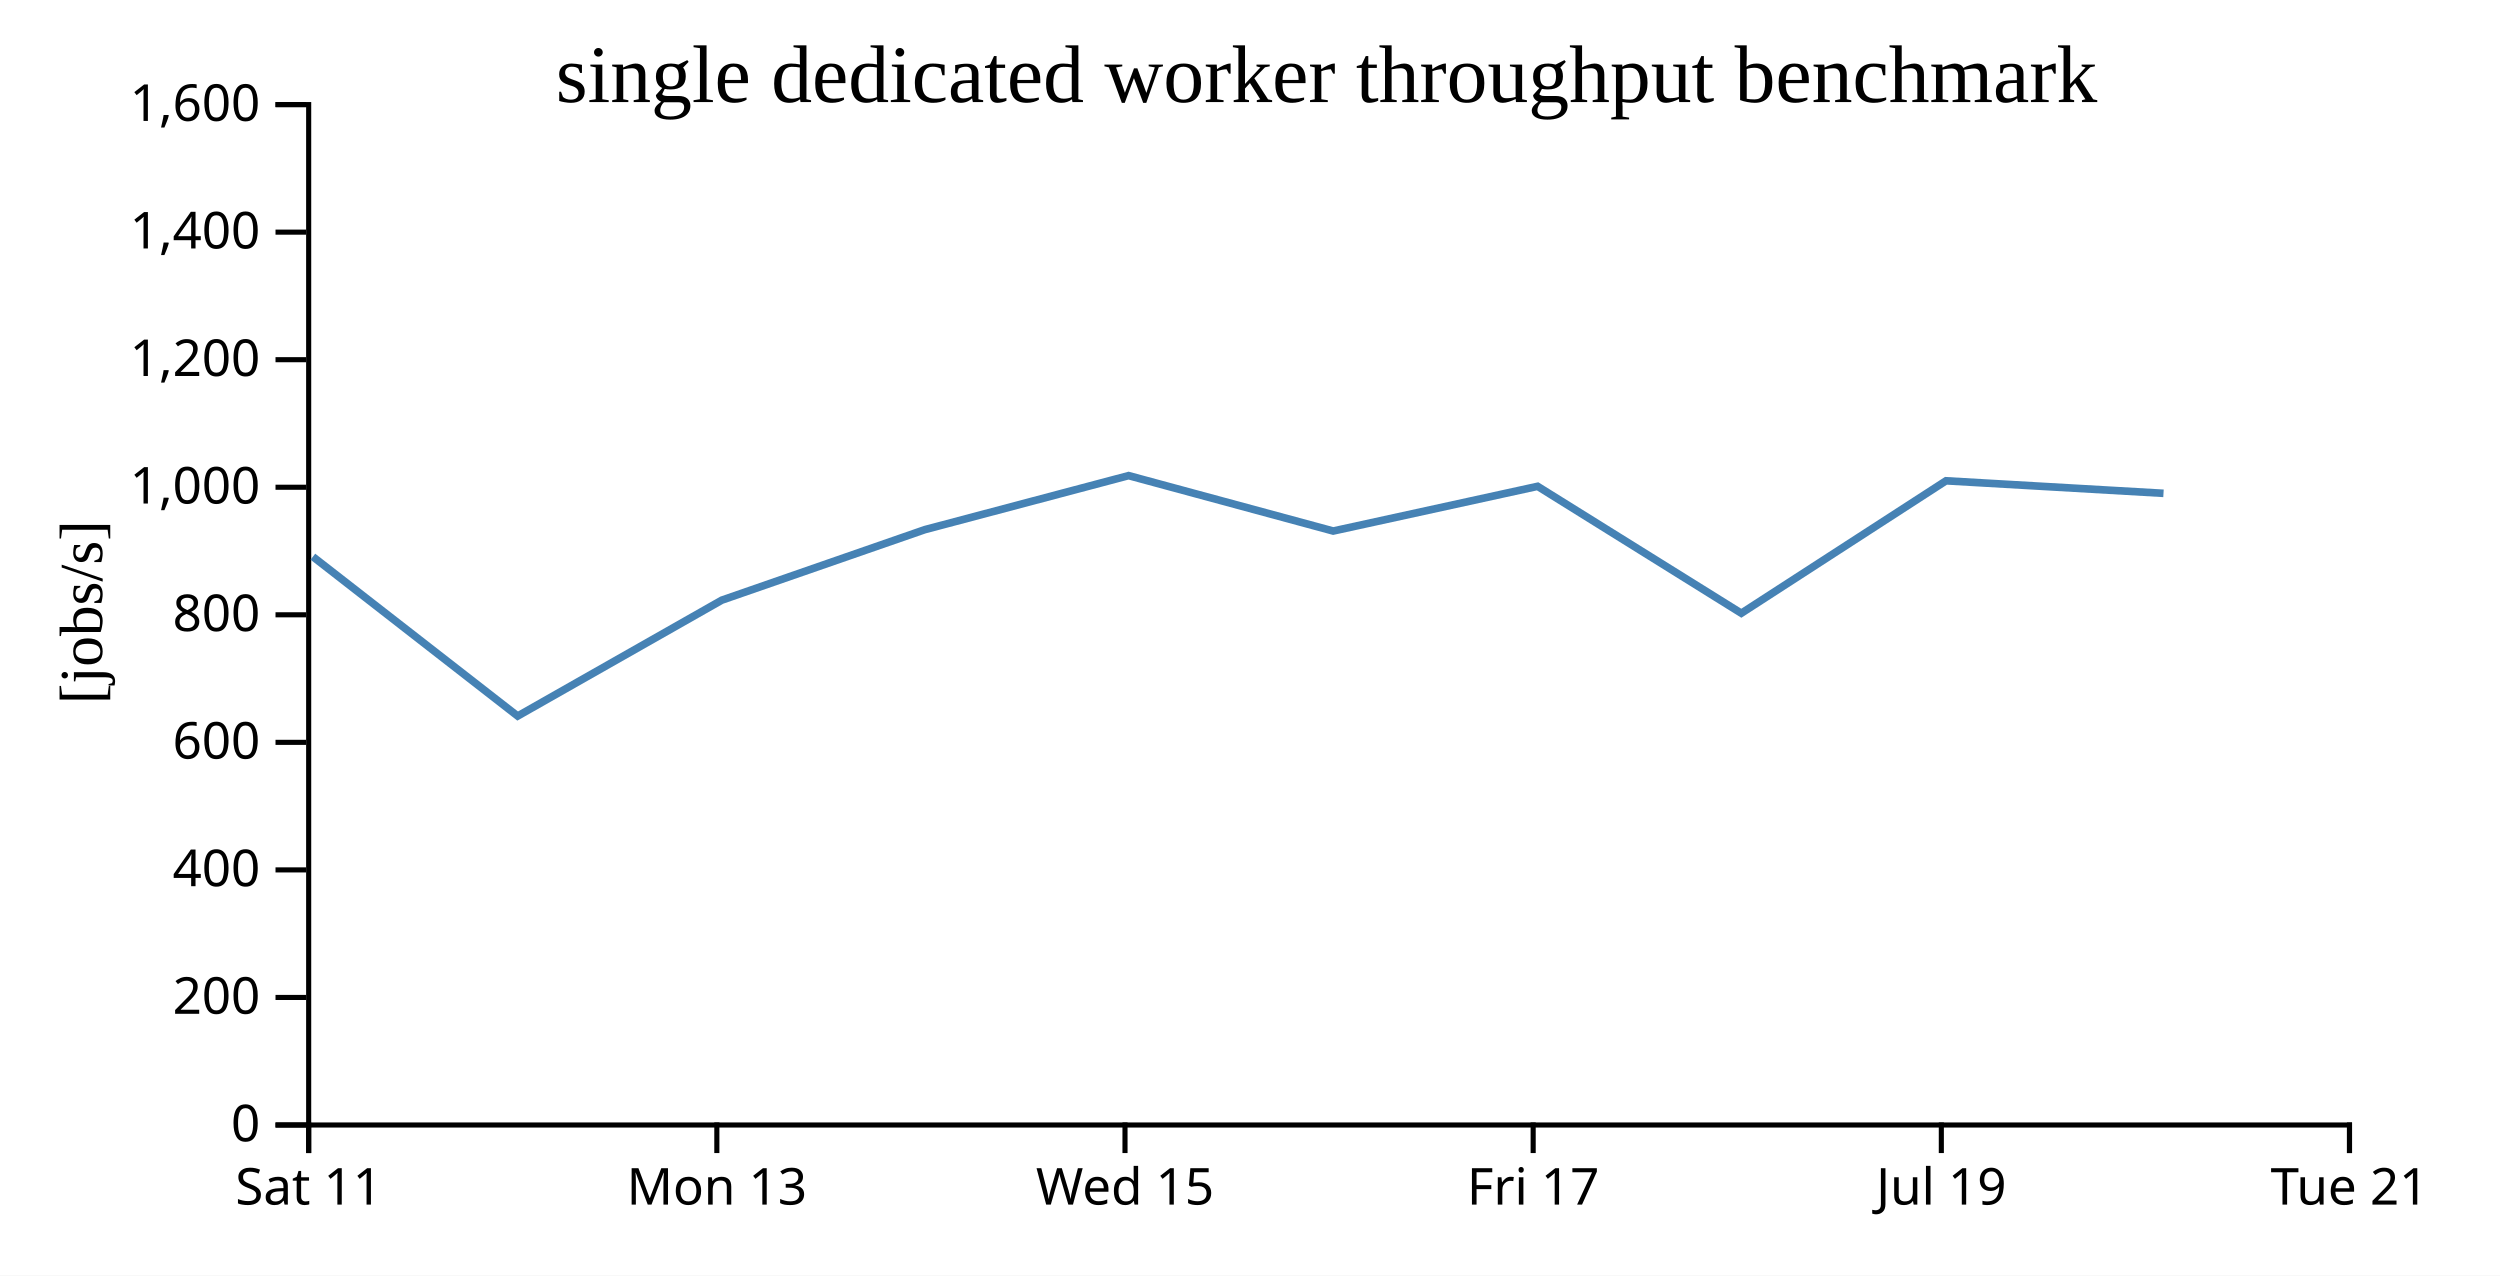
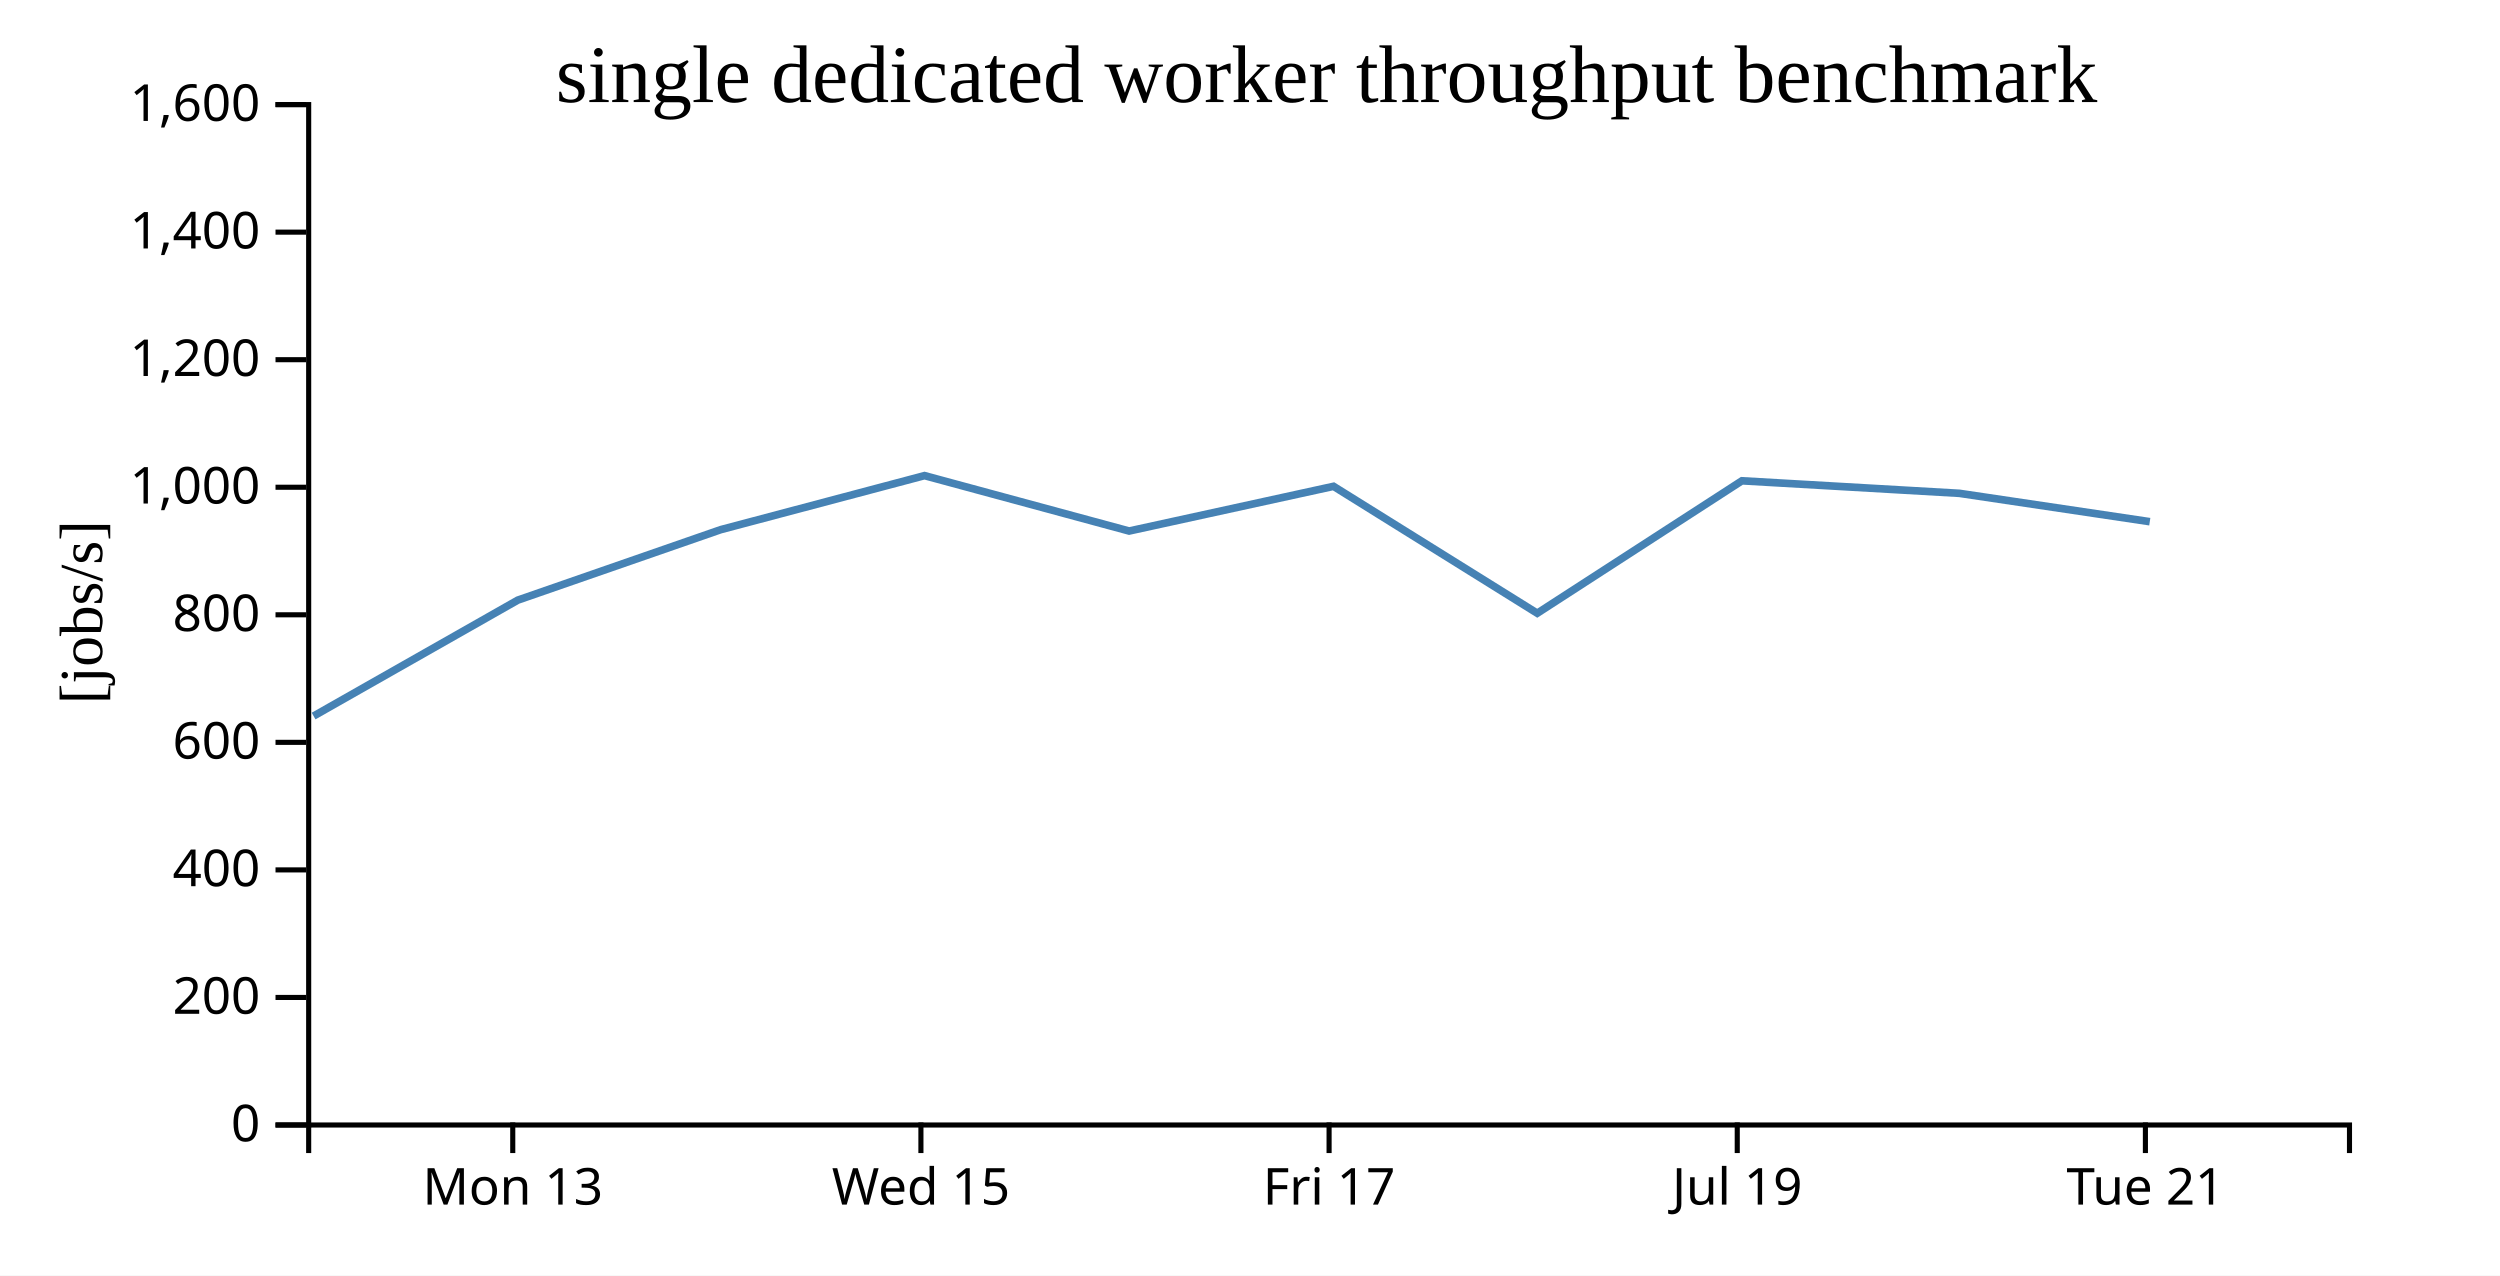
<svg xmlns="http://www.w3.org/2000/svg" width="490" height="250">
  <rect width="100%" height="100%" fill="white" />
  <g transform="translate(60,20)">
    <g transform="translate(0,200)" fill="none" font-size="10" font-family="sans-serif" text-anchor="middle">
      <path class="domain" stroke="currentColor" d="M0.5,6V0.5H400.5V6" />
-       <g class="tick" opacity="1" transform="translate(0.5,0)">
-         <line stroke="currentColor" y2="6" />
-         <text fill="currentColor" y="9" dy="0.71em">Sat 11</text>
-       </g>
-       <g class="tick" opacity="1" transform="translate(80.5,0)">
+       <g class="tick" opacity="1" transform="translate(40.5,0)">
        <line stroke="currentColor" y2="6" />
        <text fill="currentColor" y="9" dy="0.71em">Mon 13</text>
      </g>
-       <g class="tick" opacity="1" transform="translate(160.5,0)">
+       <g class="tick" opacity="1" transform="translate(120.5,0)">
        <line stroke="currentColor" y2="6" />
        <text fill="currentColor" y="9" dy="0.71em">Wed 15</text>
      </g>
-       <g class="tick" opacity="1" transform="translate(240.5,0)">
+       <g class="tick" opacity="1" transform="translate(200.5,0)">
        <line stroke="currentColor" y2="6" />
        <text fill="currentColor" y="9" dy="0.71em">Fri 17</text>
      </g>
-       <g class="tick" opacity="1" transform="translate(320.5,0)">
+       <g class="tick" opacity="1" transform="translate(280.5,0)">
        <line stroke="currentColor" y2="6" />
        <text fill="currentColor" y="9" dy="0.71em">Jul 19</text>
      </g>
-       <g class="tick" opacity="1" transform="translate(400.5,0)">
+       <g class="tick" opacity="1" transform="translate(360.5,0)">
        <line stroke="currentColor" y2="6" />
        <text fill="currentColor" y="9" dy="0.71em">Tue 21</text>
      </g>
    </g>
    <g fill="none" font-size="10" font-family="sans-serif" text-anchor="end">
      <path class="domain" stroke="currentColor" d="M-6,200.5H0.5V0.5H-6" />
      <g class="tick" opacity="1" transform="translate(0,200.5)">
        <line stroke="currentColor" x2="-6" />
        <text fill="currentColor" x="-9" dy="0.32em">0</text>
      </g>
      <g class="tick" opacity="1" transform="translate(0,175.5)">
        <line stroke="currentColor" x2="-6" />
        <text fill="currentColor" x="-9" dy="0.32em">200</text>
      </g>
      <g class="tick" opacity="1" transform="translate(0,150.5)">
        <line stroke="currentColor" x2="-6" />
        <text fill="currentColor" x="-9" dy="0.32em">400</text>
      </g>
      <g class="tick" opacity="1" transform="translate(0,125.5)">
        <line stroke="currentColor" x2="-6" />
        <text fill="currentColor" x="-9" dy="0.32em">600</text>
      </g>
      <g class="tick" opacity="1" transform="translate(0,100.5)">
        <line stroke="currentColor" x2="-6" />
        <text fill="currentColor" x="-9" dy="0.32em">800</text>
      </g>
      <g class="tick" opacity="1" transform="translate(0,75.5)">
        <line stroke="currentColor" x2="-6" />
        <text fill="currentColor" x="-9" dy="0.32em">1,000</text>
      </g>
      <g class="tick" opacity="1" transform="translate(0,50.5)">
        <line stroke="currentColor" x2="-6" />
        <text fill="currentColor" x="-9" dy="0.32em">1,200</text>
      </g>
      <g class="tick" opacity="1" transform="translate(0,25.5)">
        <line stroke="currentColor" x2="-6" />
        <text fill="currentColor" x="-9" dy="0.32em">1,400</text>
      </g>
      <g class="tick" opacity="1" transform="translate(0,0.5)">
        <line stroke="currentColor" x2="-6" />
        <text fill="currentColor" x="-9" dy="0.32em">1,600</text>
      </g>
    </g>
    <text text-anchor="middle" style="font-size: 12px" transform="rotate(-90)" y="-40" x="-100">[jobs/s]</text>
    <text text-anchor="middle" style="font-size: 16px" y="0" x="200">single dedicated worker throughput benchmark</text>
-     <path fill="none" stroke="steelblue" stroke-width="1.5" d="M1.324,89.112L41.463,120.345L81.476,97.63L121.274,83.809L161.205,73.221L201.306,84.082L241.371,75.32L281.299,100.195L321.416,74.237L364.045,76.693" />
+     <path fill="none" stroke="steelblue" stroke-width="1.5" d="M1.463,120.345L41.476,97.63L81.274,83.809L121.205,73.221L161.306,84.082L201.371,75.32L241.299,100.195L281.416,74.237L324.045,76.693L361.359,82.251" />
  </g>
</svg>
